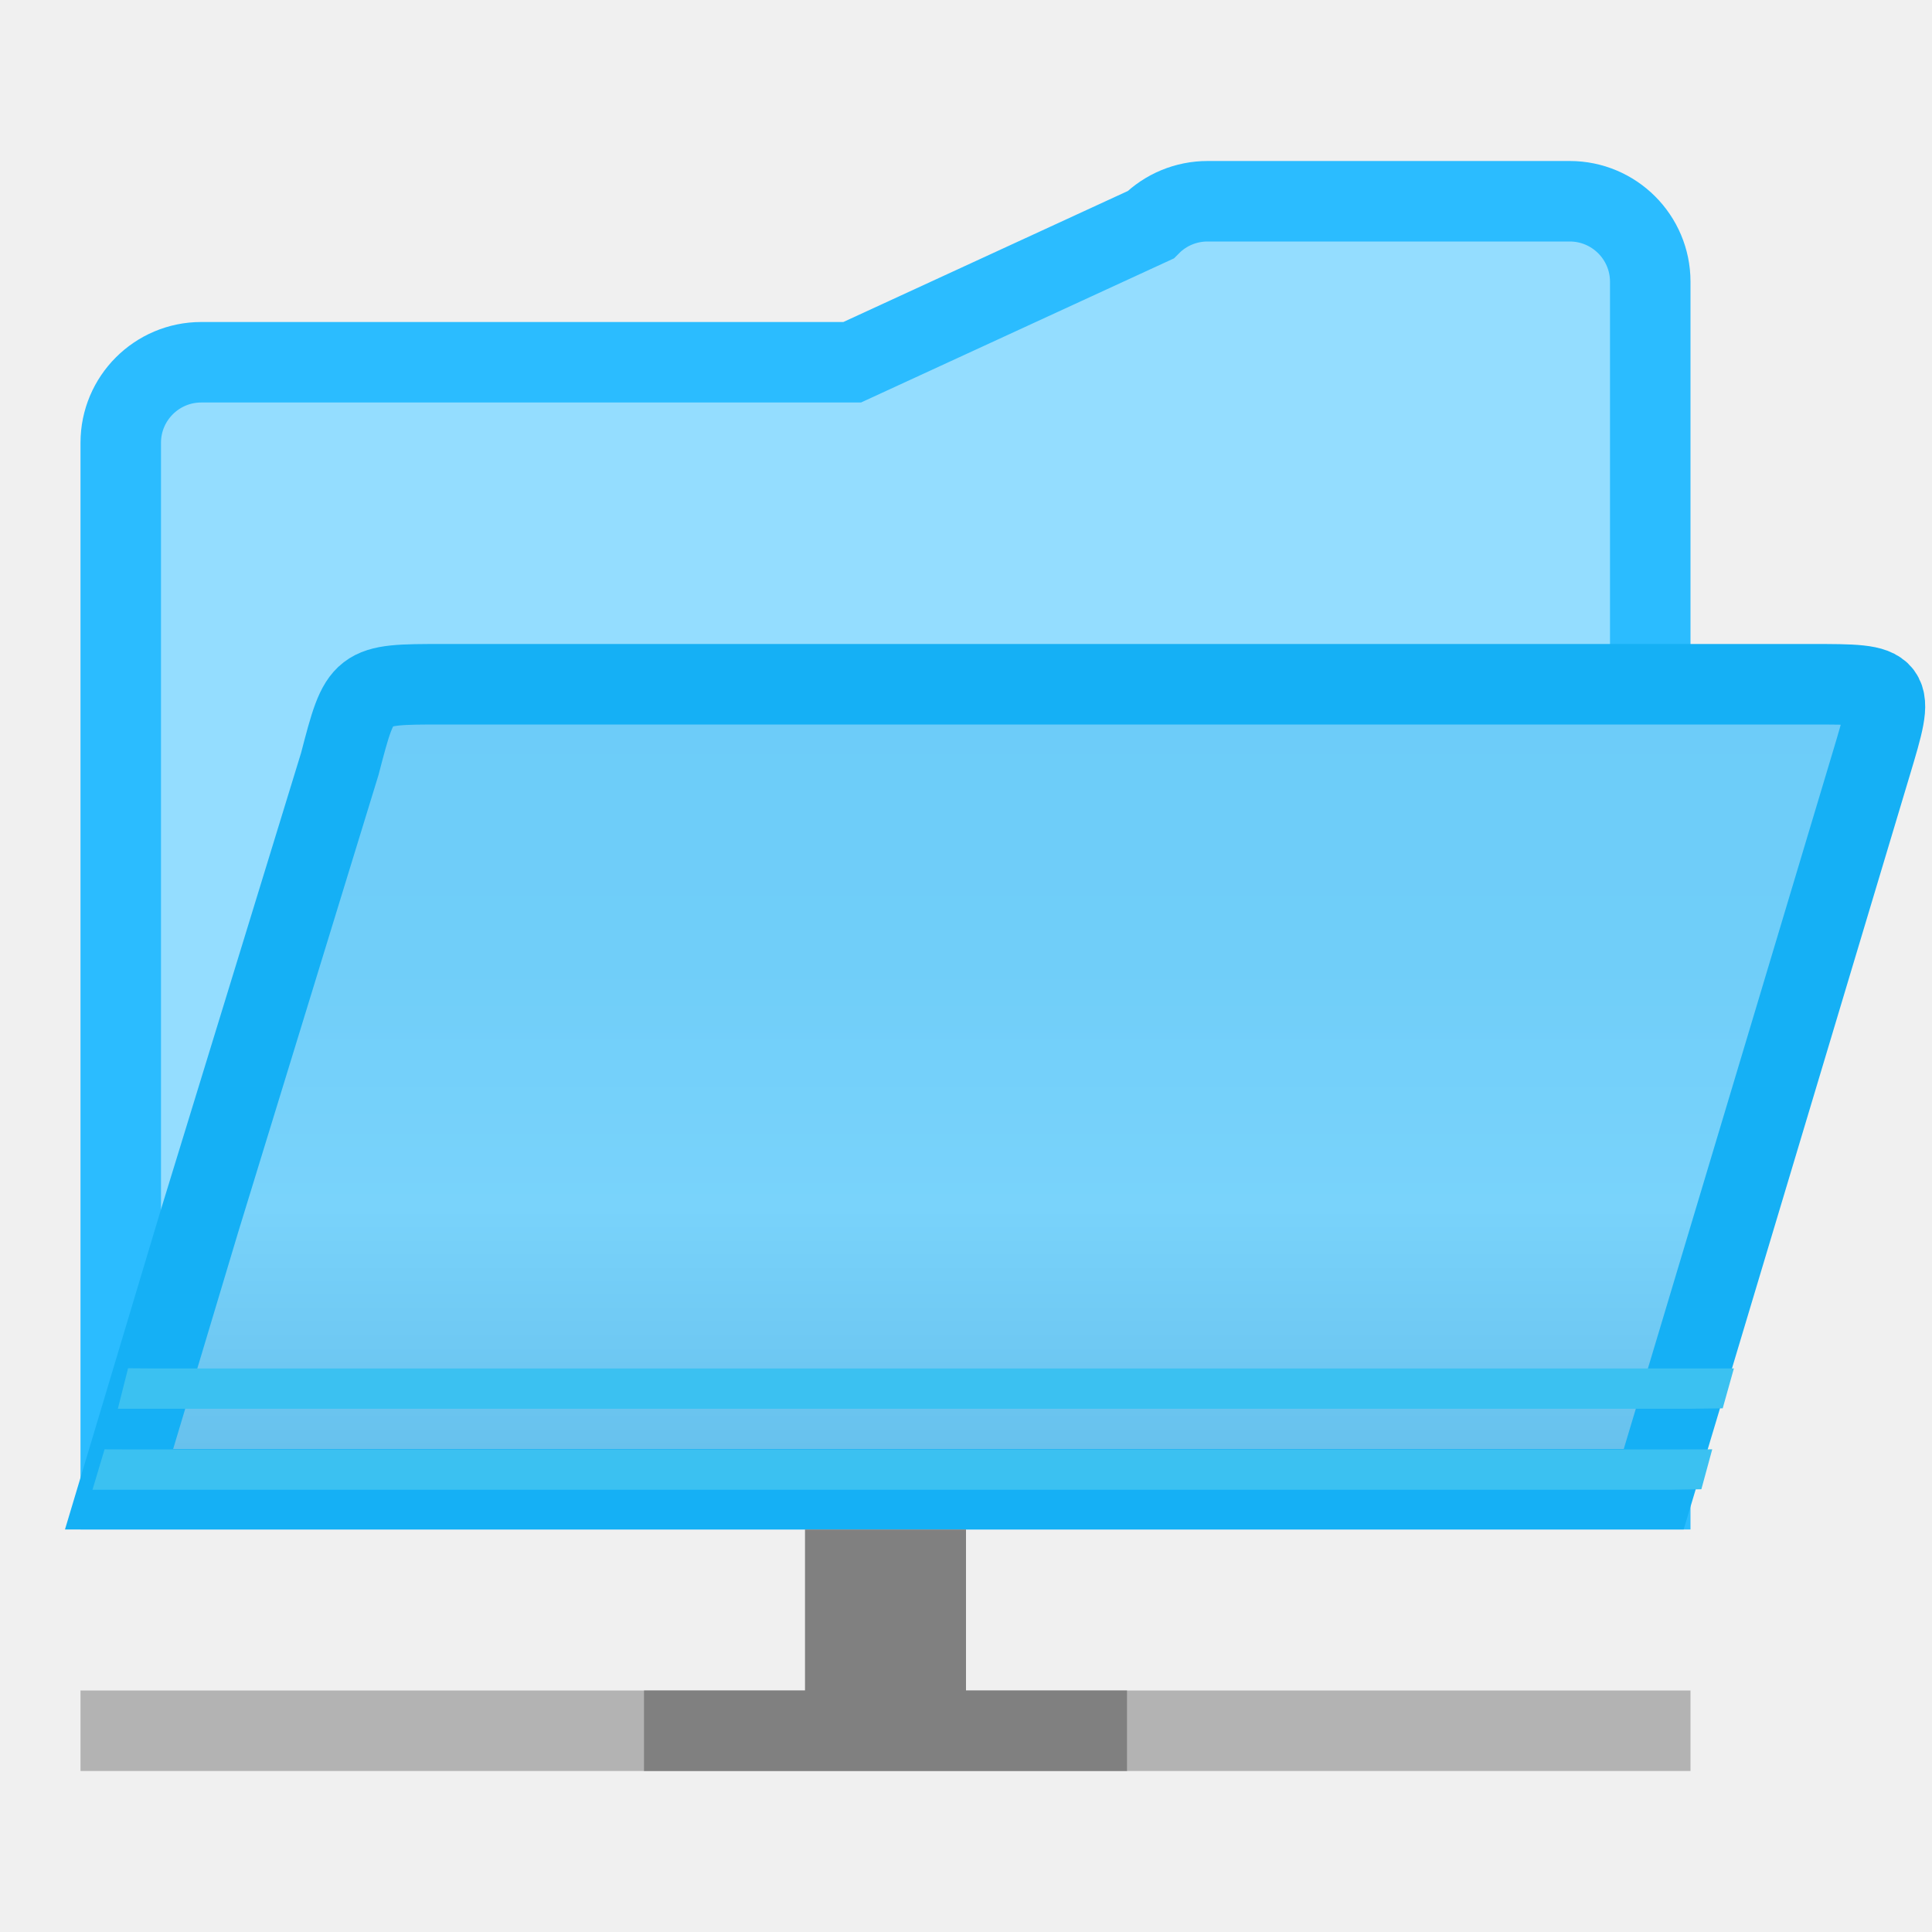
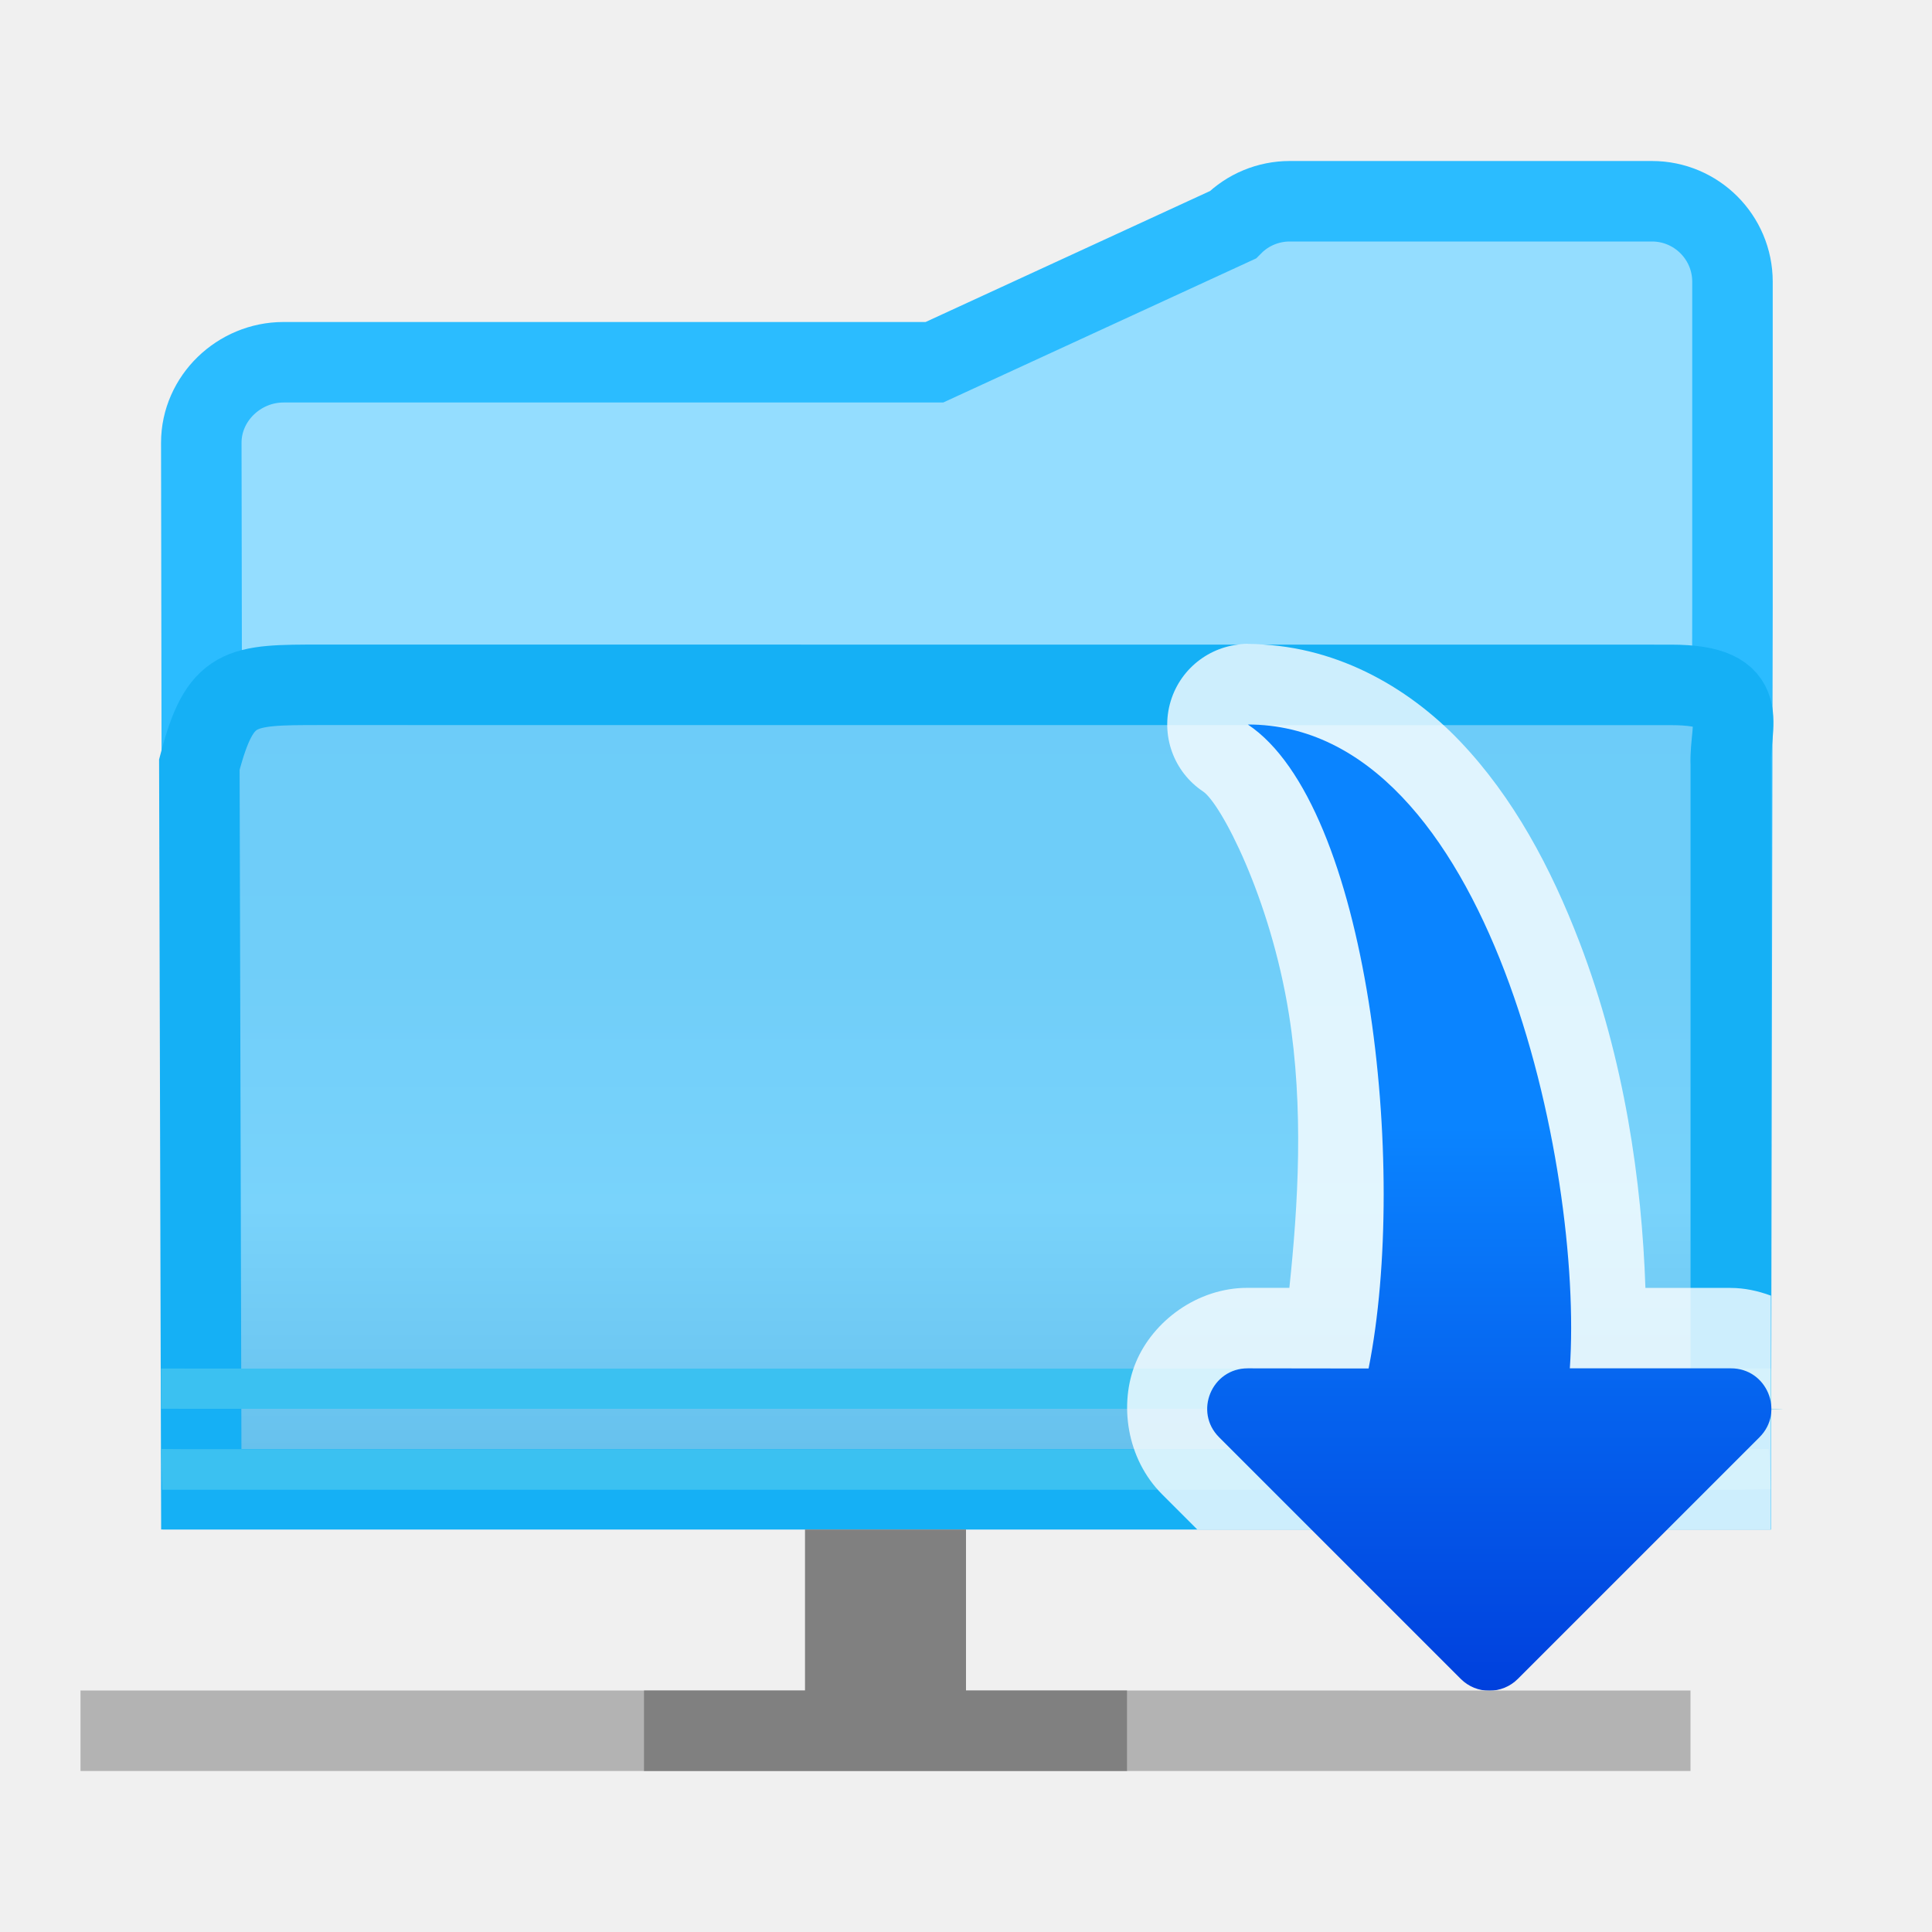
<svg xmlns="http://www.w3.org/2000/svg" viewBox="0 0 24 24">
-   <linearGradient id="a" gradientUnits="userSpaceOnUse" x1="11" x2="11" y1="7" y2="21">
+   <linearGradient id="a" gradientUnits="userSpaceOnUse" x1="18" x2="18" y1="23" y2="16">
+     <stop offset="0" stop-color="#0040dd" />
+     <stop offset="1" stop-color="#0a84ff" />
+   </linearGradient>
+   <linearGradient id="b" gradientUnits="userSpaceOnUse" x1="11" x2="11" y1="7" y2="21">
    <stop offset="0" stop-color="#68caf8" />
    <stop offset=".5" stop-color="#70cef9" />
    <stop offset=".714" stop-color="#79d3fb" />
    <stop offset=".929" stop-color="#67c1ed" />
    <stop offset="1" stop-color="#67bfea" />
  </linearGradient>
-   <g fill-rule="evenodd" transform="translate(0 -2)">
-     <path d="m15 4.5c-.265 0-.52.105-.707.293l-3.707 1.707h-8.086c-.552 0-1.0.448-1 1v13h1 17 1v-11-4c-0-.552-.448-1-1-1zm5.5 14c-14 3.333-7 1.667 0 0z" fill="#94ddff" stroke="#2bbcff" />
-     <path d="m1.479 20.5h1 17.064 1l2.701-9.008c.298-.993.298-.992-.744-.992h-17c-1.021 0-1.021-.001-1.279.99l-1.742 5.676z" fill="url(#a)" stroke="#15b0f5" />
-     <g fill="#3bc1f1">
-       <path d="m1.998 19-.407-.003-.127.503h.535 19.004l.397-.005.139-.496-.538.001z" />
-       <path d="m1.299 20.004-.15.502h.455 19.164l.367-.006.135-.496-.504.002h-19.164z" />
+   <g transform="translate(0 -2)">
+     <g fill-rule="evenodd" transform="translate(1.021484)">
+       <path d="m15 4.5c-.265 0-.52.105-.707.293l-3.707 1.707h-8.086c-.552 0-1.021.448-1.021 1l.021 13h1 17 .979l.021-11v-4c-0-.552-.448-1-1-1z" fill="#94ddff" stroke="#2bbcff" />
+       <path d="m1.479 20.5h1 17.064.936v-9c-.021-.5.298-.992-.744-.992l-16.767-.001c-1.021-0-1.254 0-1.513.991z" fill="url(#b)" stroke="#15b0f5" />
+       <g fill="#3bc1f1">
+         <path d="m1.437 19.001-.458-.001v.5l.46.001h19.004c.132-.002 1.024.012.536-.001v-.5l-.538.001z" />
+         <path d="m.979 20 .014.506h.455 19.164l.367-.006-.029-.5-.504.002h-19.164z" />
+       </g>
    </g>
+     <path d="m15.5 8a1 1 0 0 0 -.555 1.832c.217.144.835 1.316 1.066 2.764.187 1.17.115 2.37.006 3.402h-.516c-.628-.002-1.178.414-1.391.926s-.117 1.198.328 1.641l.436.436h7.125v-2.906c-.158-.058-.326-.096-.502-.096h-1.057c-.045-1.318-.258-2.831-.818-4.293-.355-.927-.822-1.801-1.484-2.496-.663-.695-1.583-1.209-2.639-1.209zm1.375 13 .562.562c.579.579 1.549.578 2.127-.002l.561-.561z" fill="#fff" fill-opacity=".784" transform="translate(0 2)" />
+     <path d="m15.5 18.998c-.448-.001-.673.541-.355.857l3 3c.196.197.515.197.711 0l3-3c.318-.316.093-.859-.355-.857h-2c.172-2.494-1-7.998-4-7.998 1.5 1 2 5.5 1.5 8z" fill="url(#a)" />
  </g>
  <path d="m1 21h20v1h-20z" fill="#b3b3b3" />
  <path d="m10 19v2h-2v1h6v-1h-2v-2z" fill="#808080" />
</svg>
